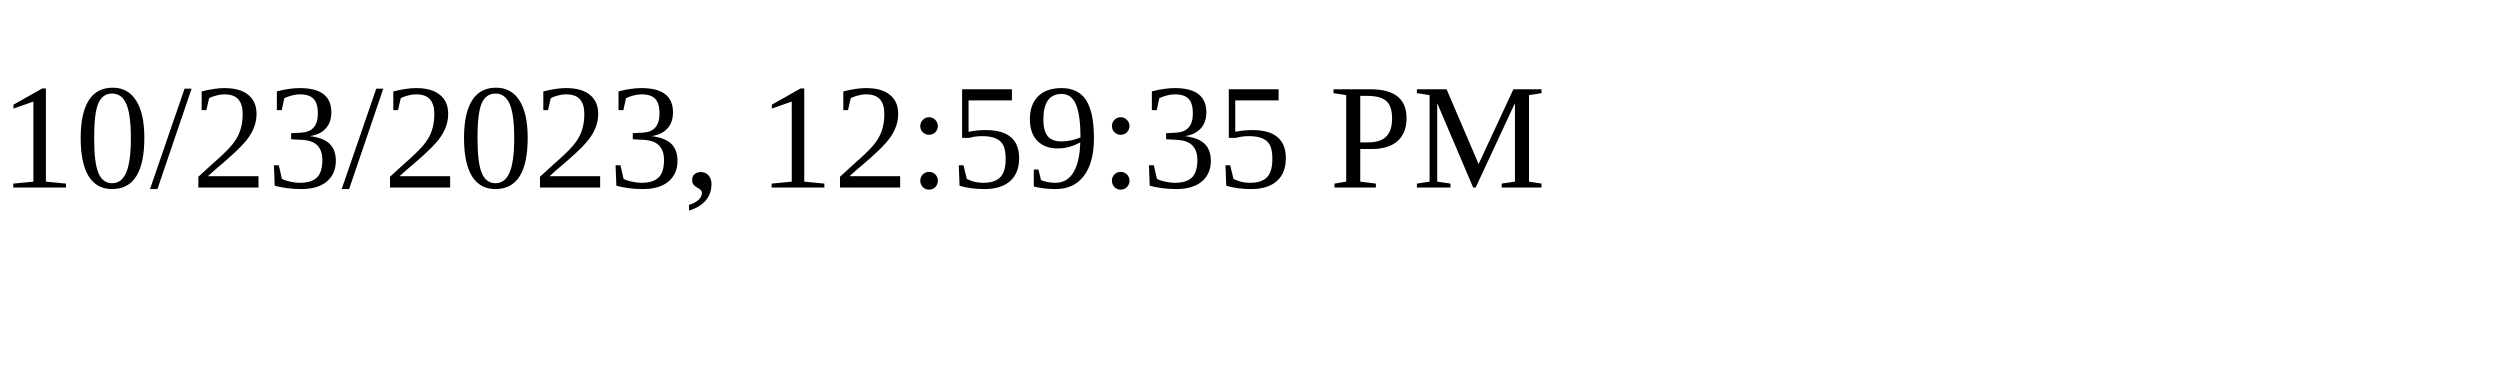
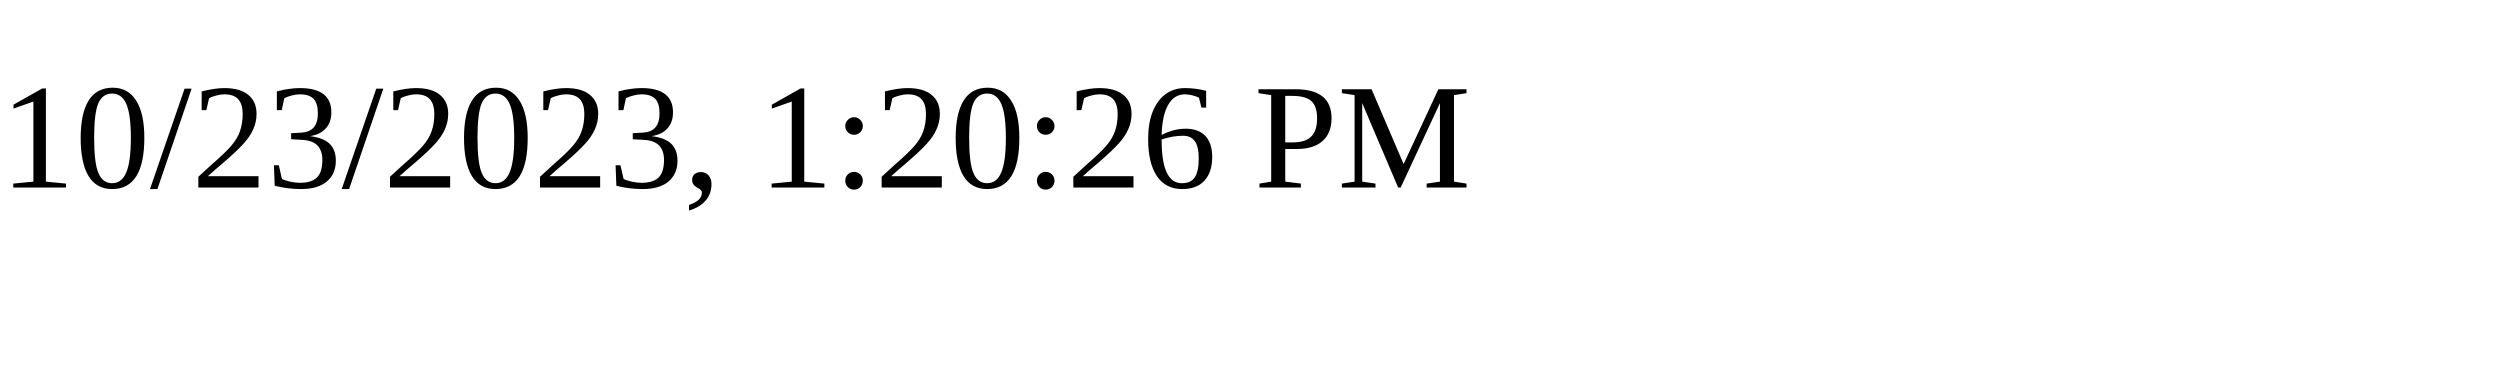
<svg xmlns="http://www.w3.org/2000/svg" height="30" width="200">
-   <text x="0" y="15">10/23/2023, 12:59:35 PM</text>
+   <text x="0" y="15">10/23/2023, 1:20:26 PM</text>
</svg>
